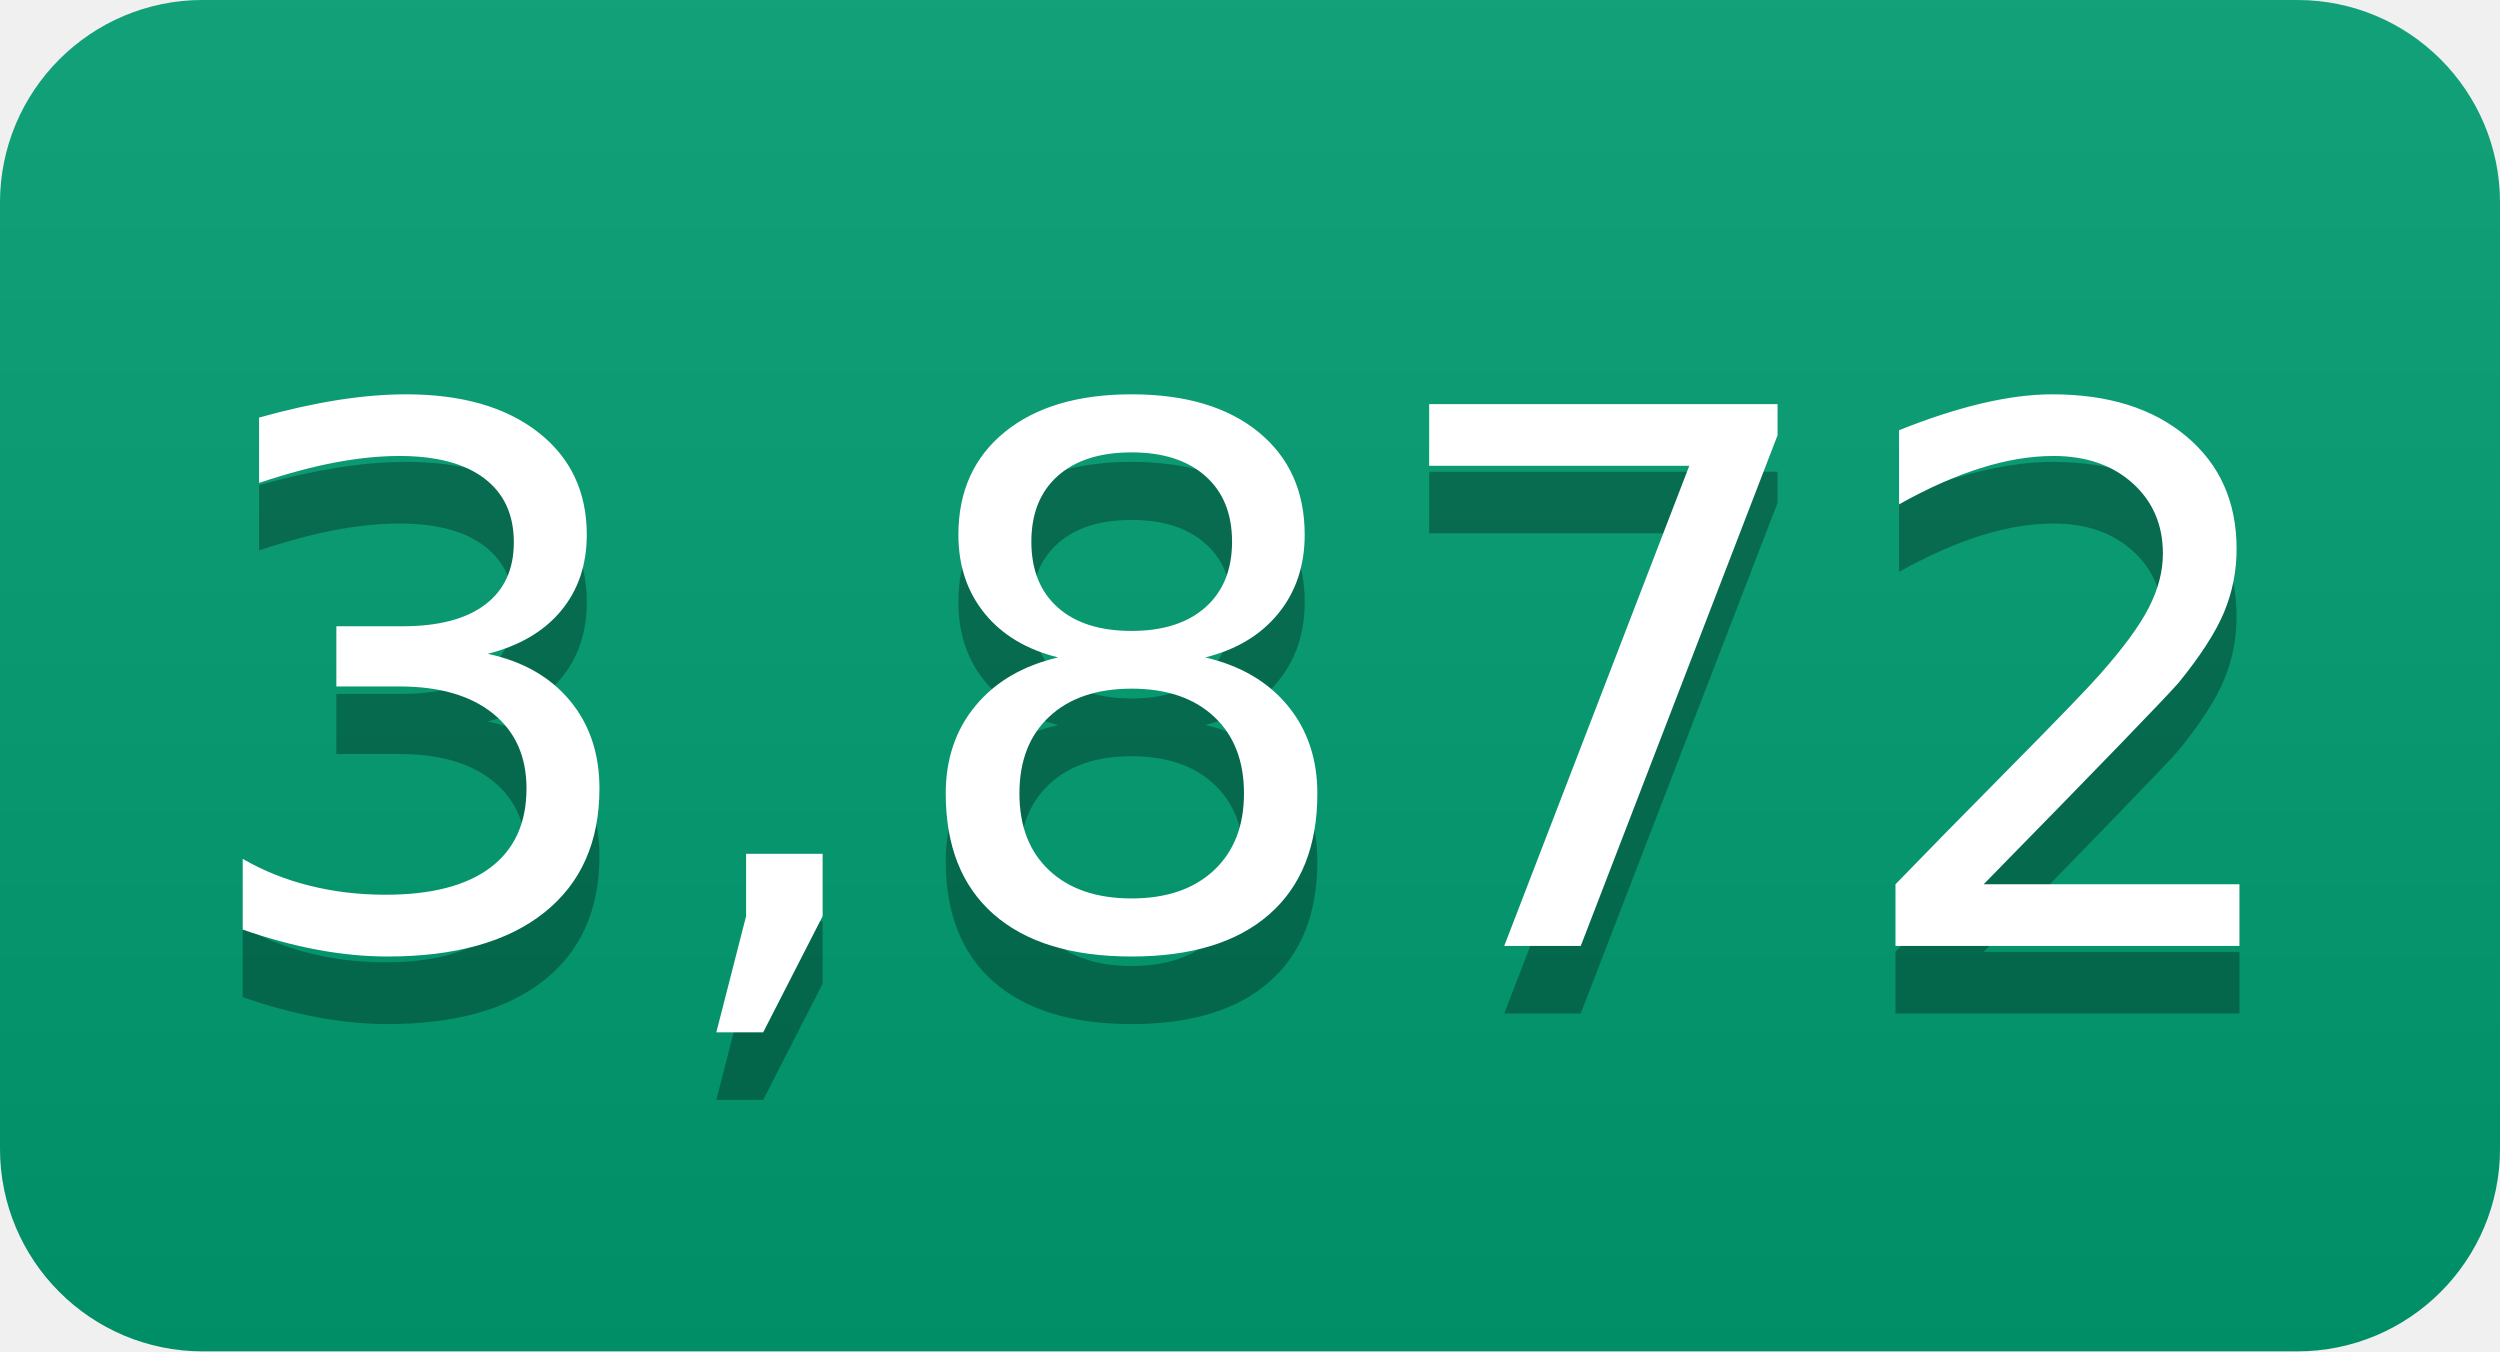
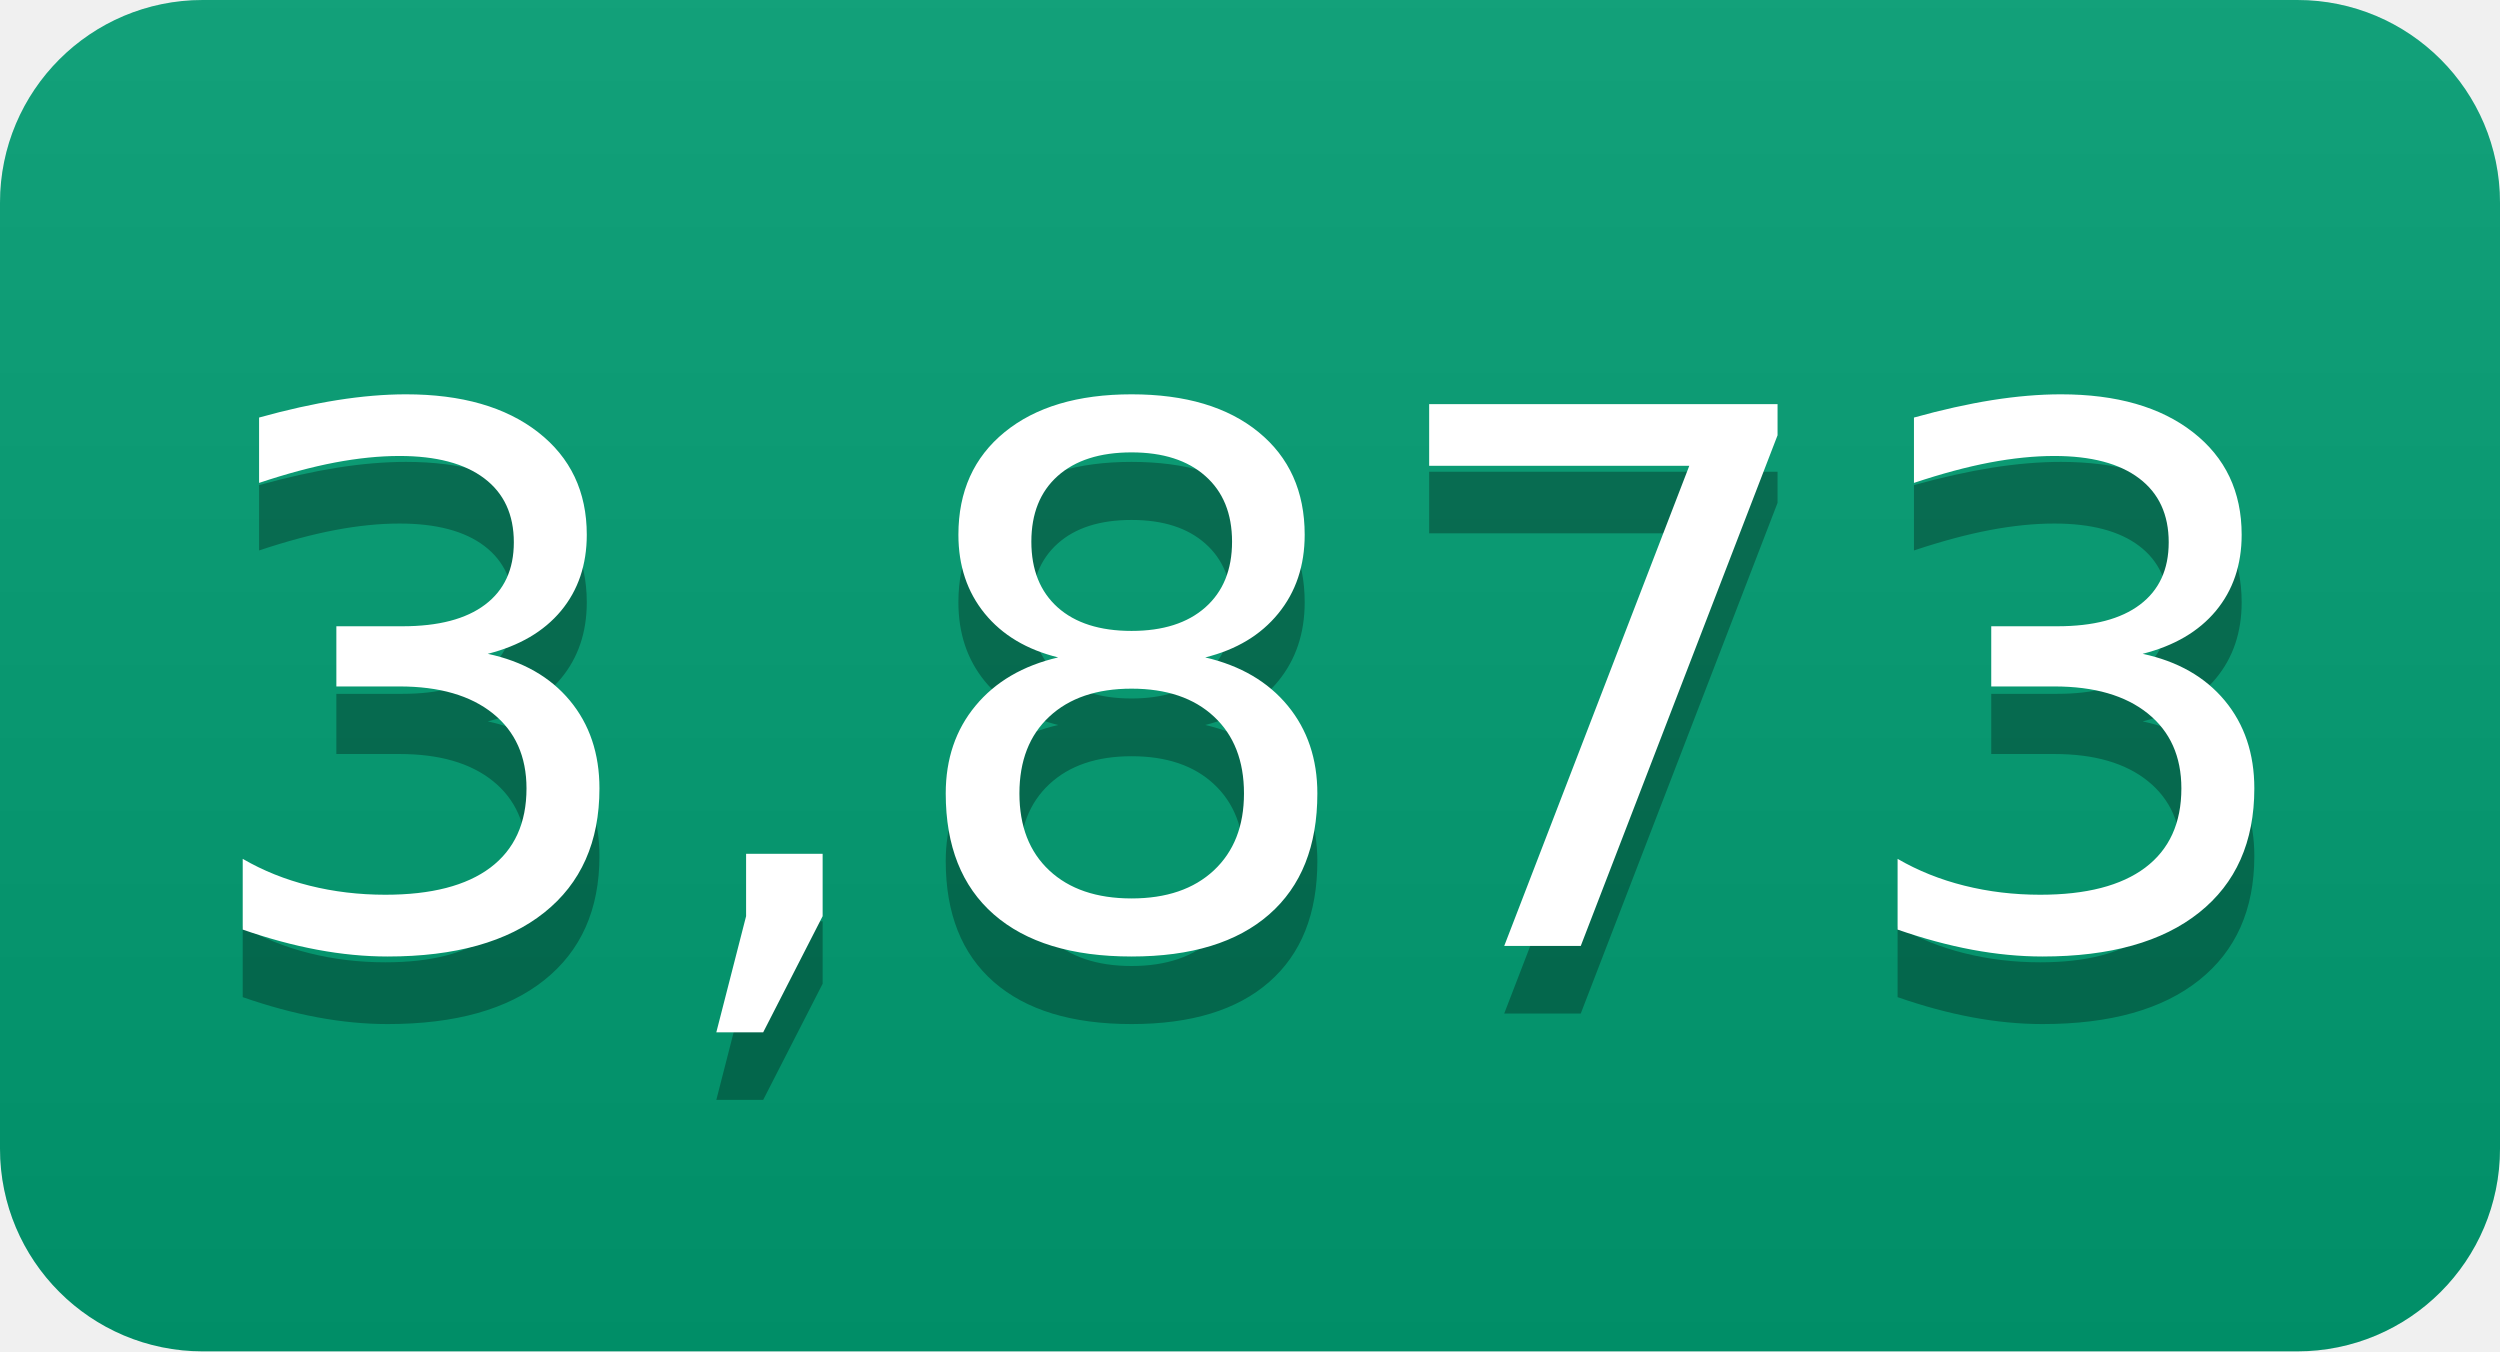
- <svg xmlns="http://www.w3.org/2000/svg" width="37" height="20" role="img" aria-label="3,872">
+ <svg xmlns="http://www.w3.org/2000/svg" width="37" height="20" role="img" aria-label="3,873">
  <linearGradient id="s" x2="0" y2="100%">
    <stop offset="0" stop-color="#bbb" stop-opacity=".1" />
    <stop offset="1" stop-opacity=".1" />
  </linearGradient>
  <clipPath id="r">
    <rect width="37" height="20" rx="3" fill="#fff" />
  </clipPath>
  <g clip-path="url(#r)">
    <rect width="0" height="20" fill="#009e73" />
    <rect x="0" width="37" height="20" fill="#009e73" />
    <rect width="37" height="20" fill="url(#s)" />
  </g>
  <g fill="#fff" text-anchor="middle" font-family="Verdana,Geneva,DejaVu Sans,sans-serif" text-rendering="geometricPrecision" font-size="110">
-     <text aria-hidden="true" x="185" y="150" fill="#010101" fill-opacity=".3" transform="scale(.1)" textLength="270">3,872</text>
-     <text x="185" y="140" transform="scale(.1)" fill="#fff" textLength="270">3,872</text>
+     <text aria-hidden="true" x="185" y="150" fill="#010101" fill-opacity=".3" transform="scale(.1)" textLength="270">3,873</text>
+     <text x="185" y="140" transform="scale(.1)" fill="#fff" textLength="270">3,873</text>
  </g>
</svg>
